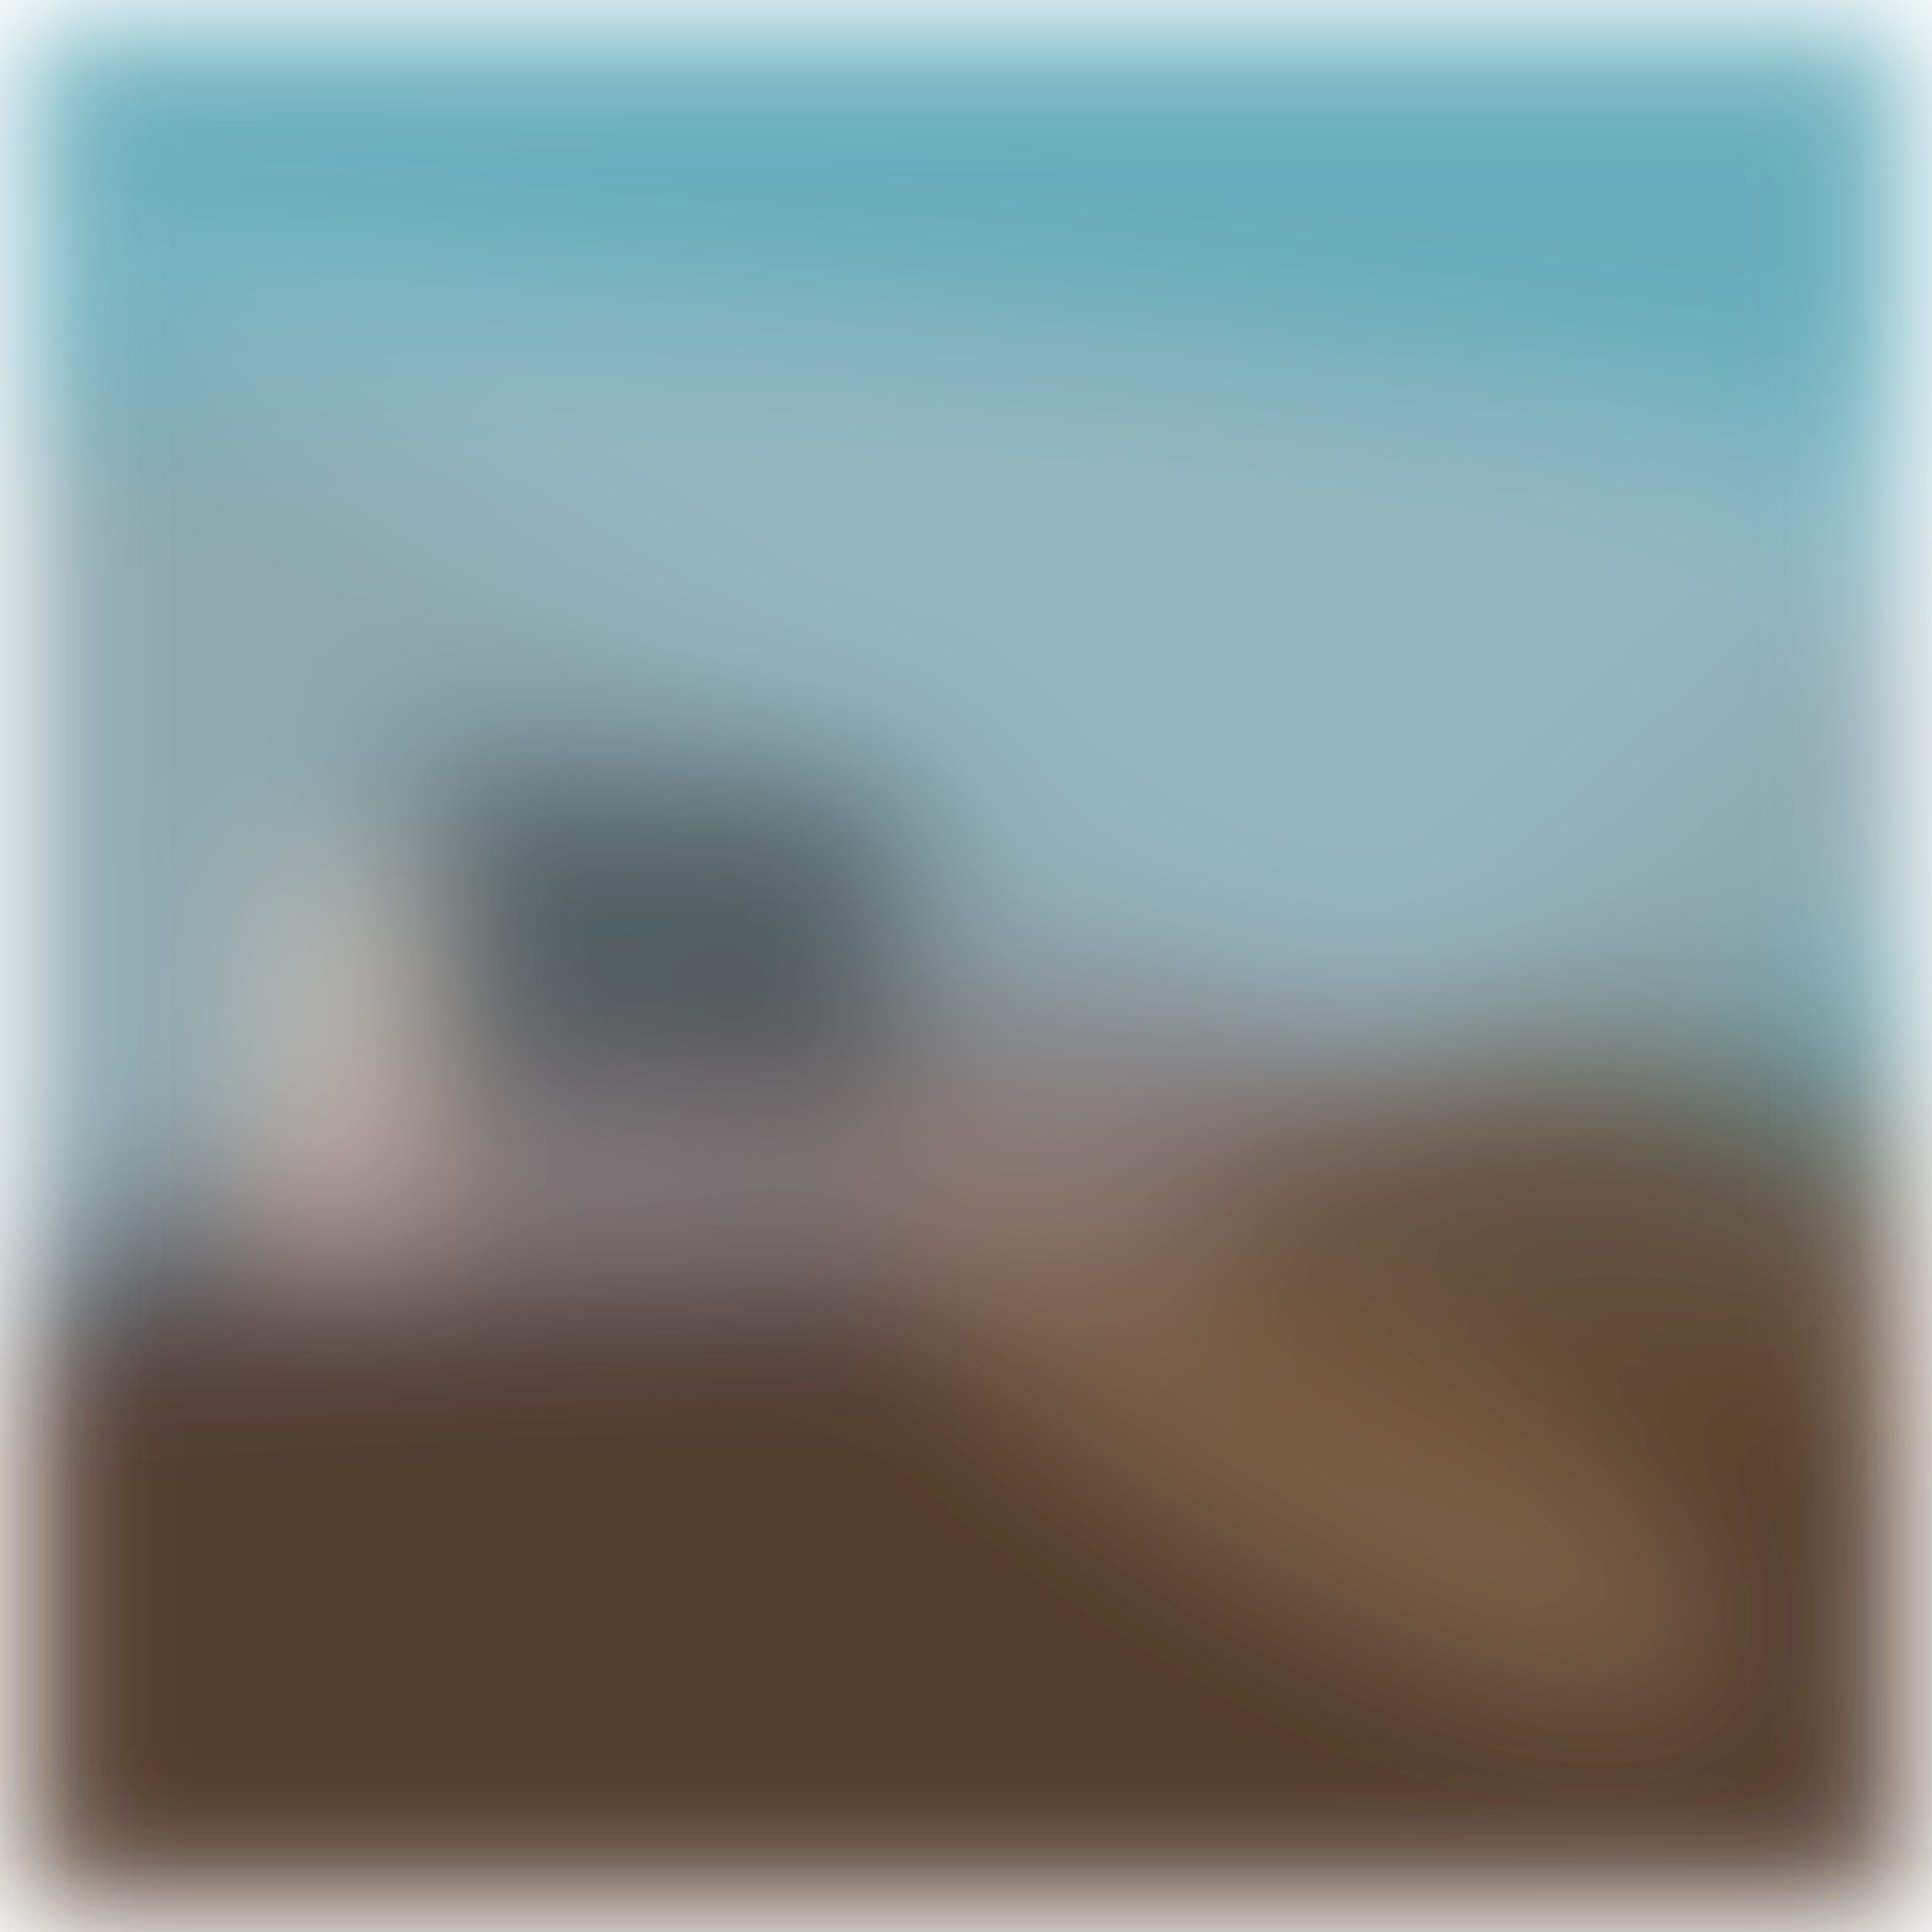
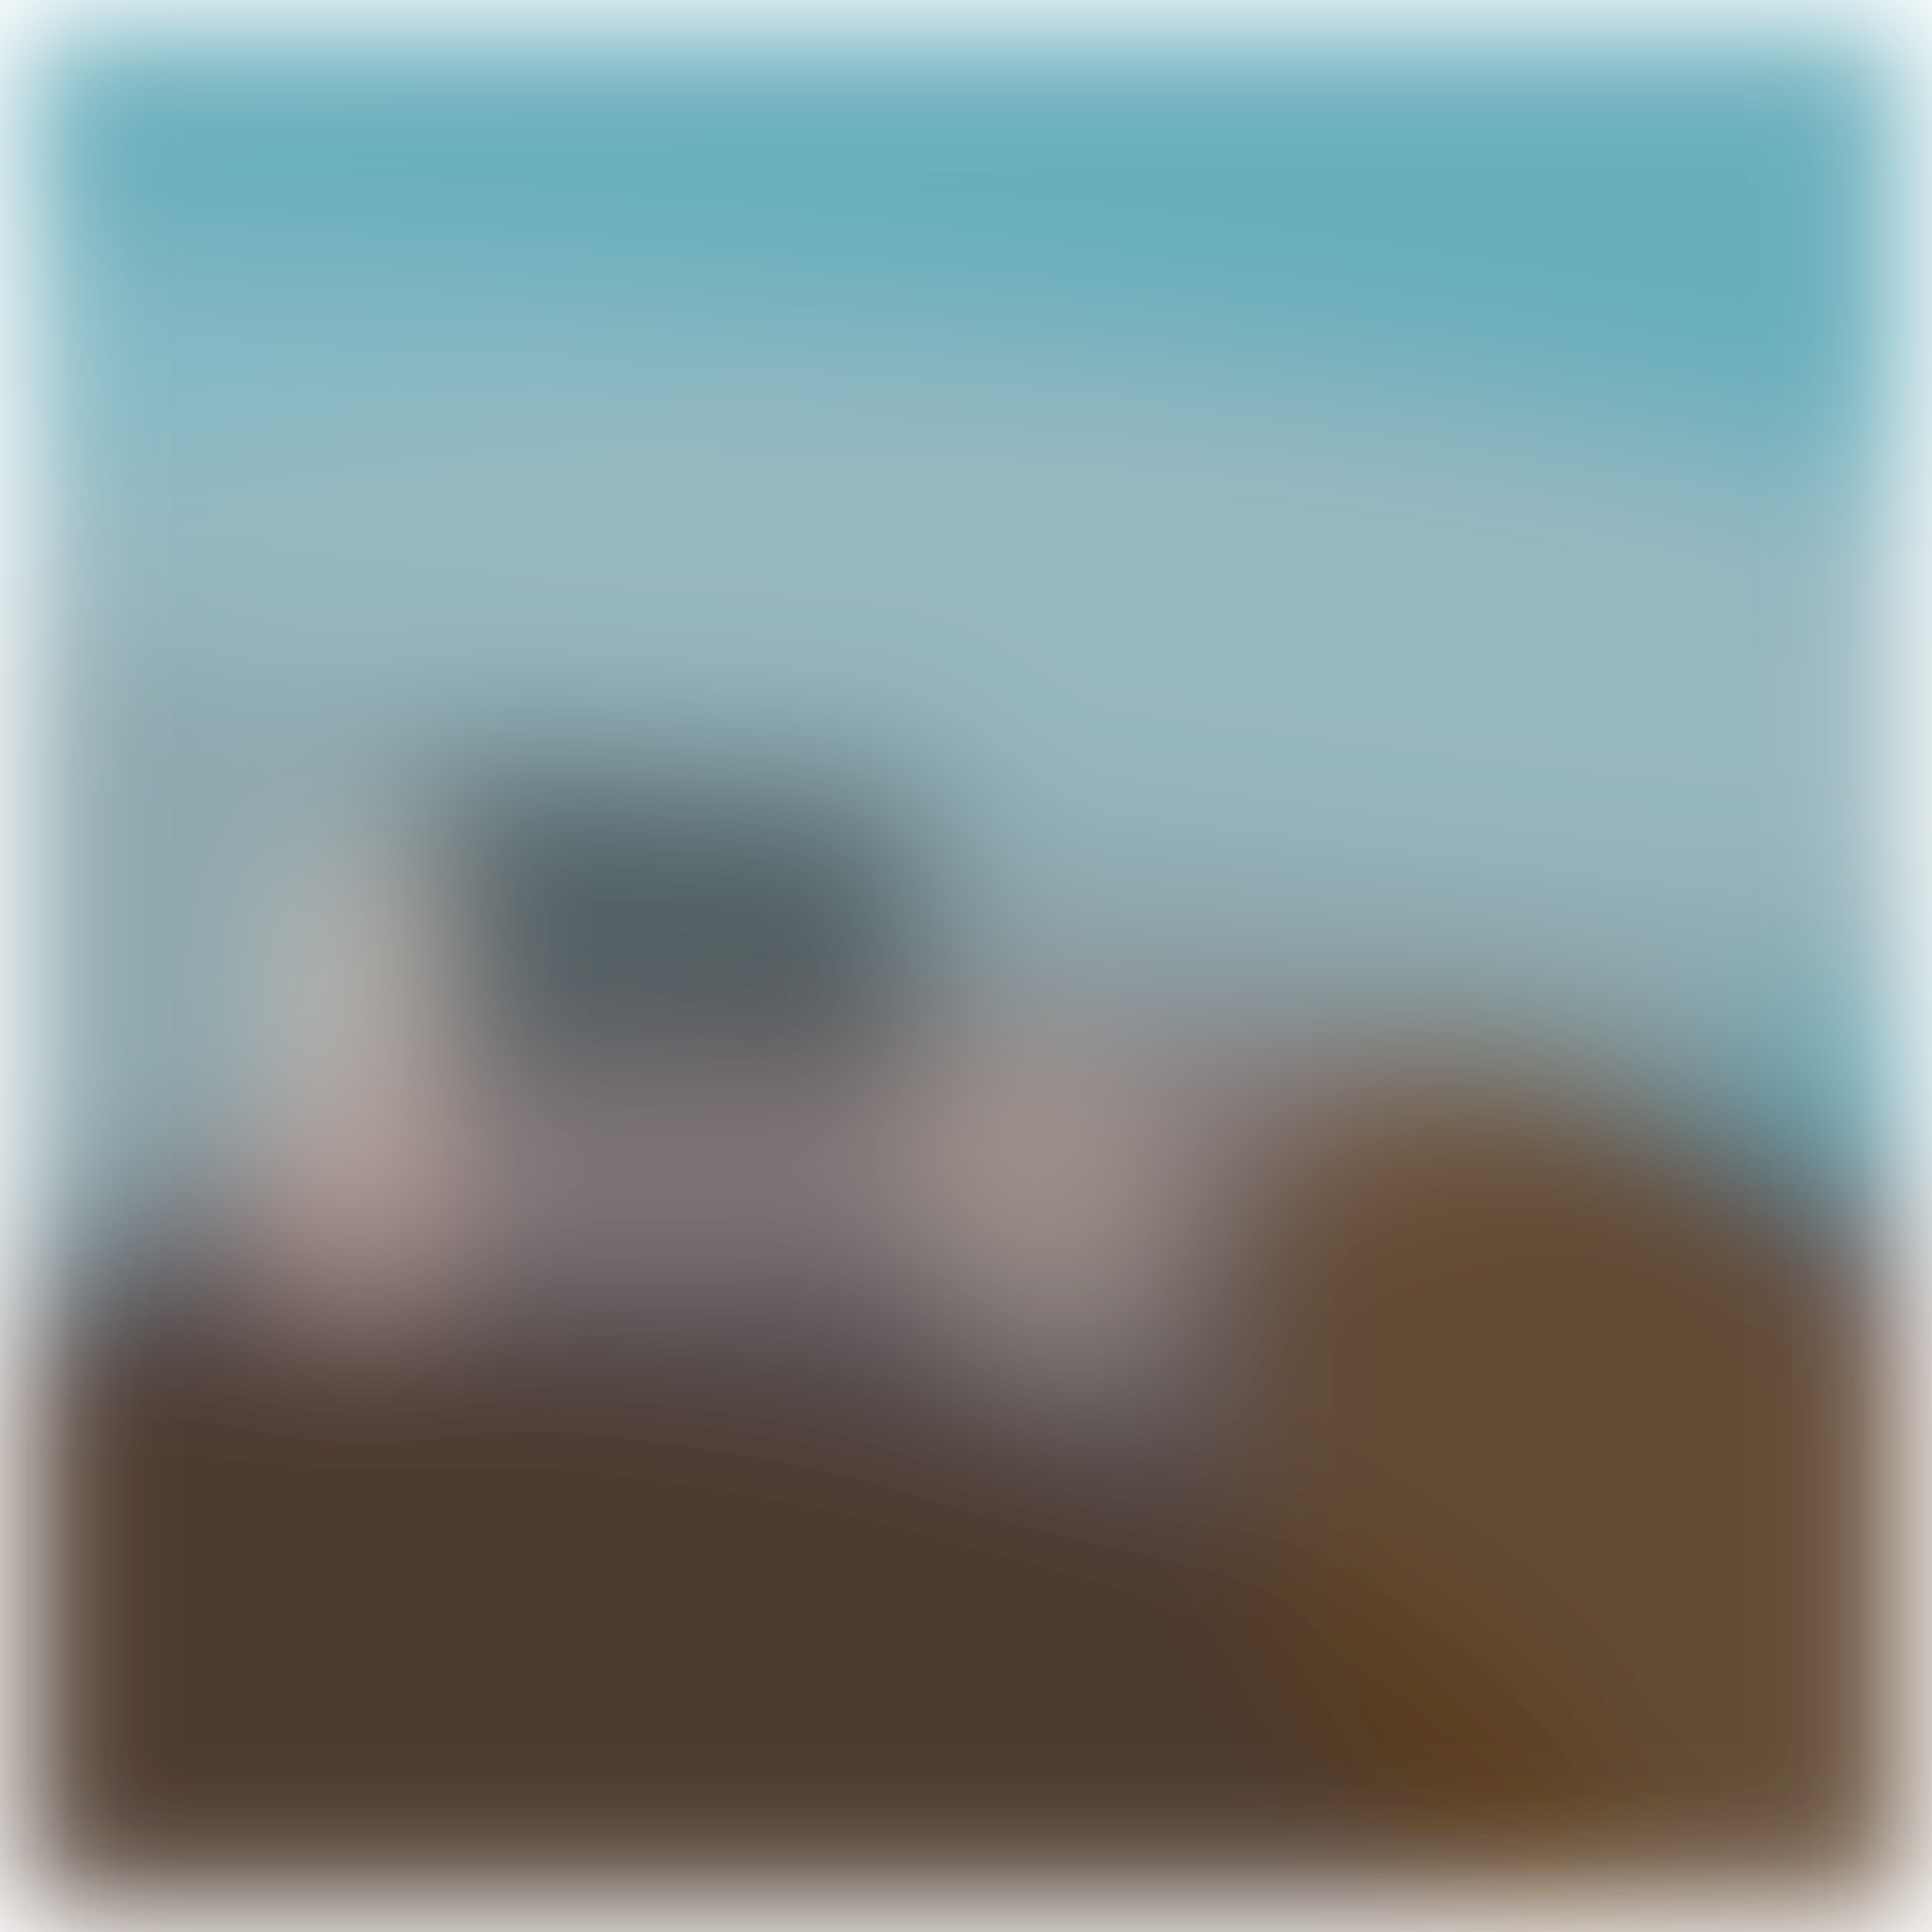
<svg xmlns="http://www.w3.org/2000/svg" width="300" height="300">
  <g filter="blur(12px)">
    <rect width="200%" height="200%" x="-50%" y="-50%" fill="#68adbb" />
    <rect width="100%" height="100%" fill="#68adbb" />
-     <g fill-opacity=".5" transform="translate(.6 .6)scale(1.17)">
-       <circle r="1" fill="#510000" transform="rotate(-94 161.4 48.7)scale(81.4 157.33)" />
-       <circle r="1" fill="#b3a7a5" transform="matrix(171.91 -7.27 2.5 59.1 89.9 105.4)" />
-       <path fill="#1a1b1d" d="m54.7 98.8 67 3.5-2.4 45-67-3.6z" />
-       <ellipse cx="129" cy="221" fill="#482700" rx="255" ry="49" />
-       <circle r="1" fill="#a47e5f" transform="rotate(-59 252 -57.2)scale(18.76 64.5)" />
-       <path fill="#9dc5d1" d="m271 58-90 83L-4 28z" />
-       <path fill="#ffd4c1" d="m35 164.8 1-50 19 .4-1 50z" />
-       <ellipse cx="215" cy="164" fill="#6d4c2b" rx="61" ry="29" />
-     </g>
+     <circle r="1" fill="#510000" fill-opacity=".5" transform="matrix(5.07 105.4 -191.9 9.23 150 259.7)" />
+     <circle r="1" fill="#3f2000" fill-opacity=".5" transform="rotate(4 -3966.2 1071.2)scale(188 72.79)" />
+     <circle r="1" fill="#b3a5a3" fill-opacity=".5" transform="rotate(-93 118.4 8.7)scale(65.97 204.06)" />
+     <path fill="#1b1c1f" fill-opacity=".5" d="M63.9 116.6h80.8v51.6H64z" />
+     <circle r="1" fill="#6b4010" fill-opacity=".5" transform="rotate(62 -74 330.3)scale(87.94 52.15)" />
+     <path fill="#ffd1bc" fill-opacity=".5" d="M46.3 131.8H65v70.3H46.3z" />
+     <circle r="1" fill="#a3c6d0" fill-opacity=".5" transform="rotate(188 98 40.1)scale(295.02 37.98)" />
+     <circle r="1" fill="#c4b3a5" fill-opacity=".5" transform="rotate(157 62 110.4)scale(18.72 27.19)" />
  </g>
</svg>
